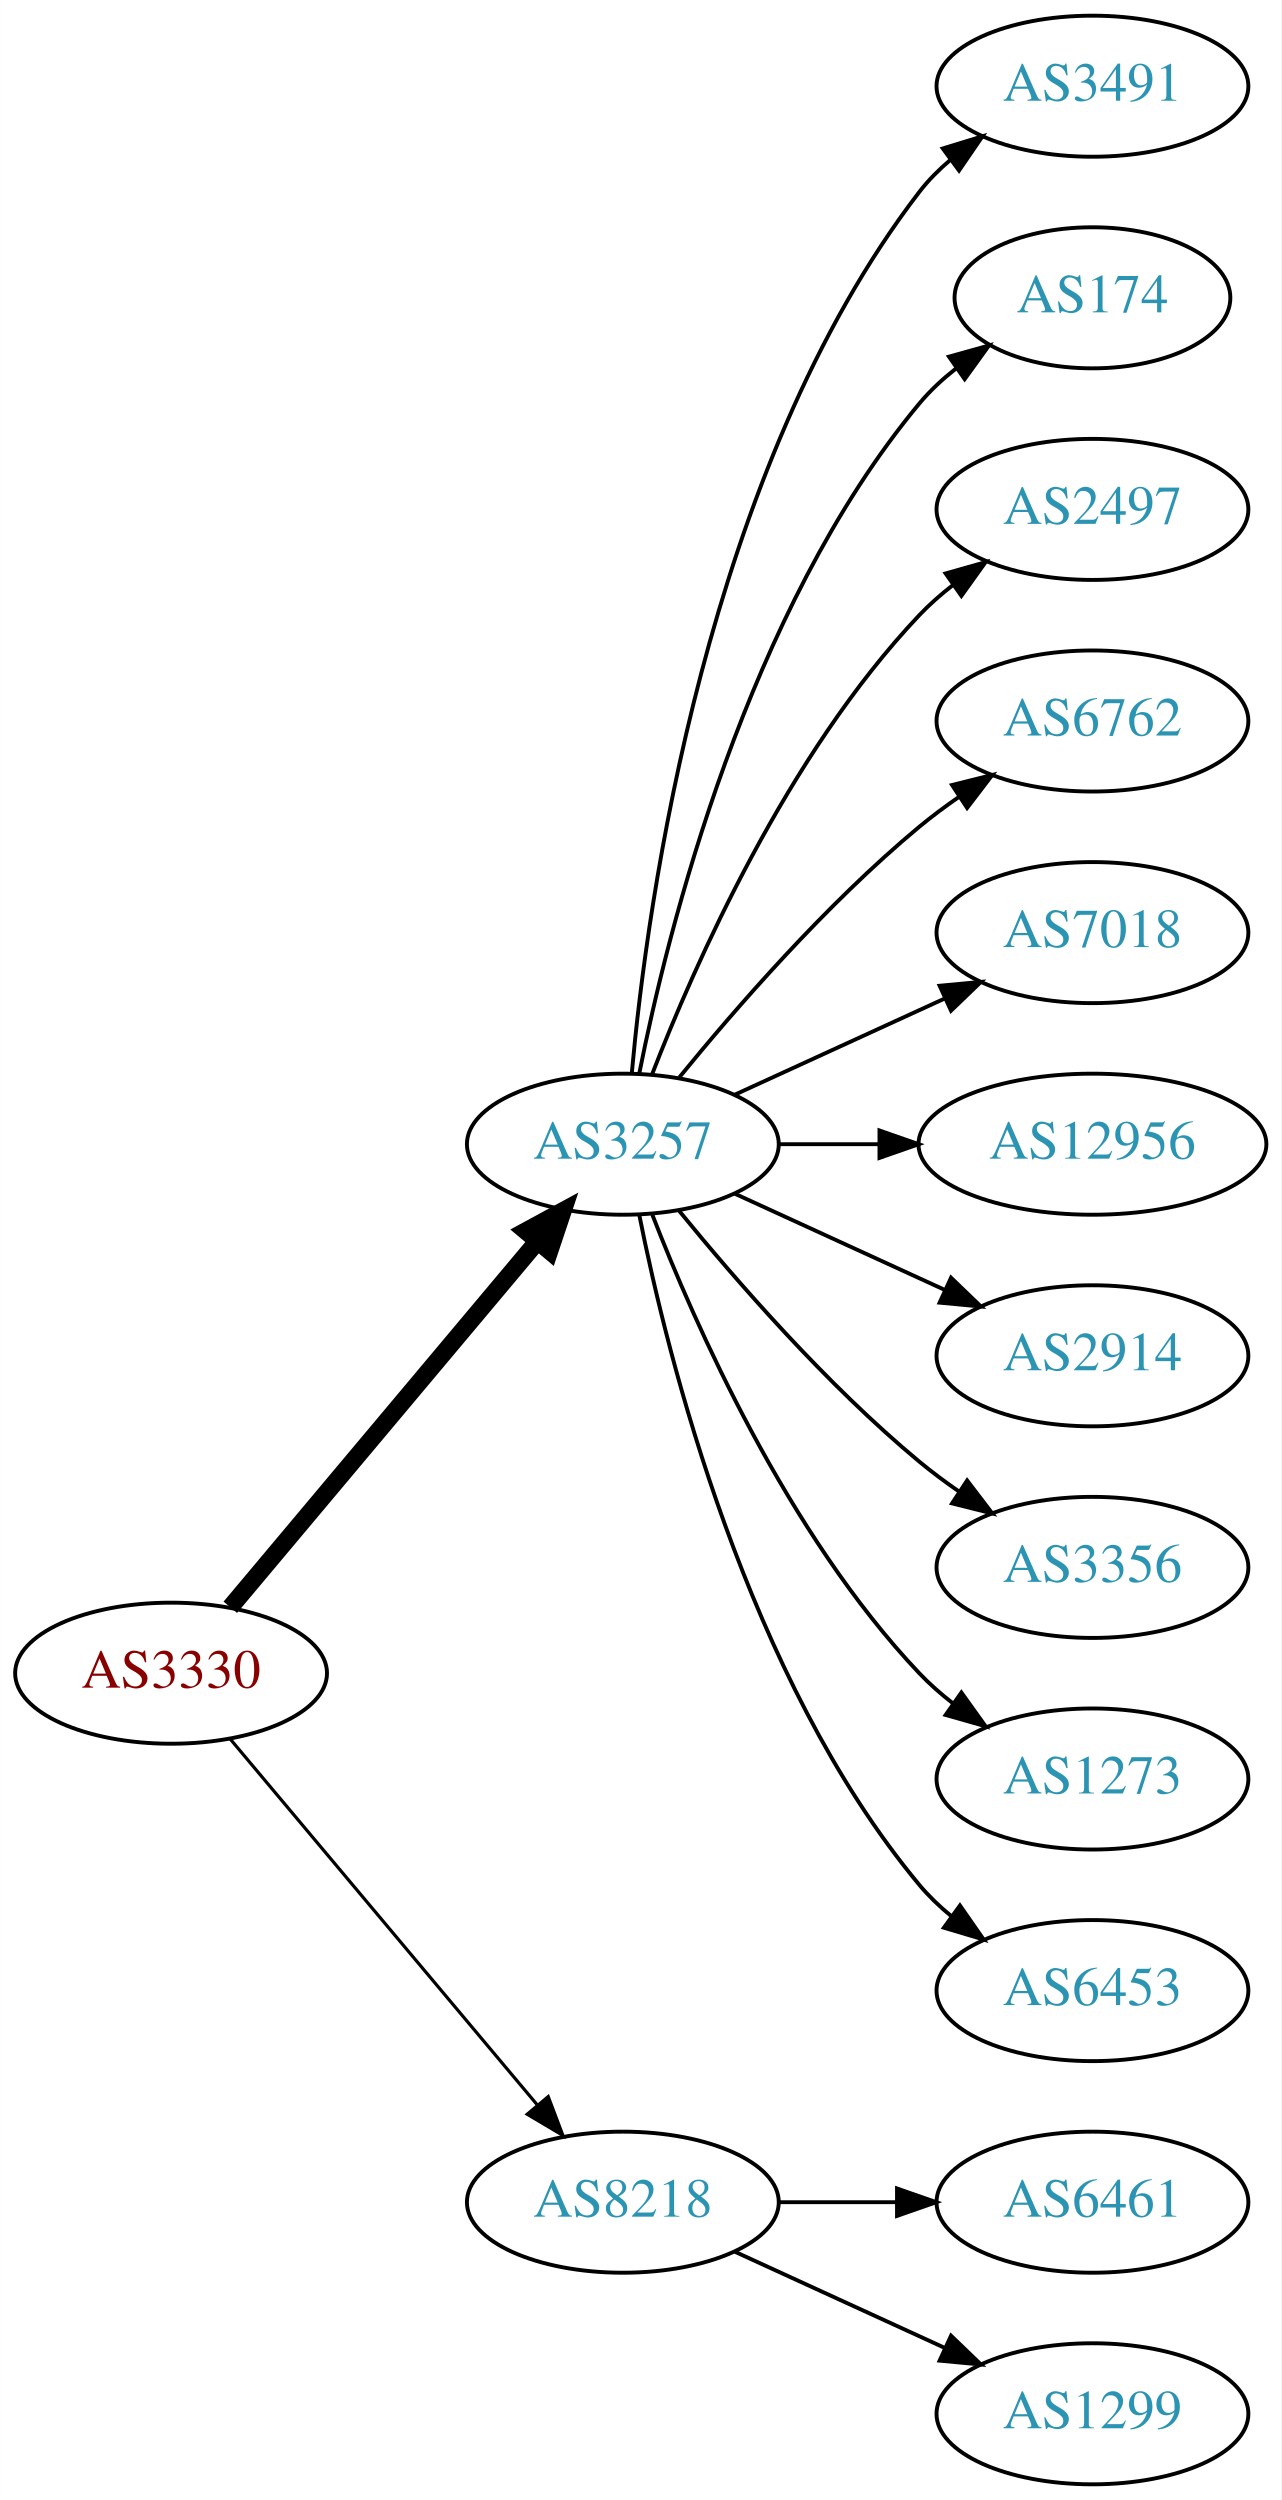
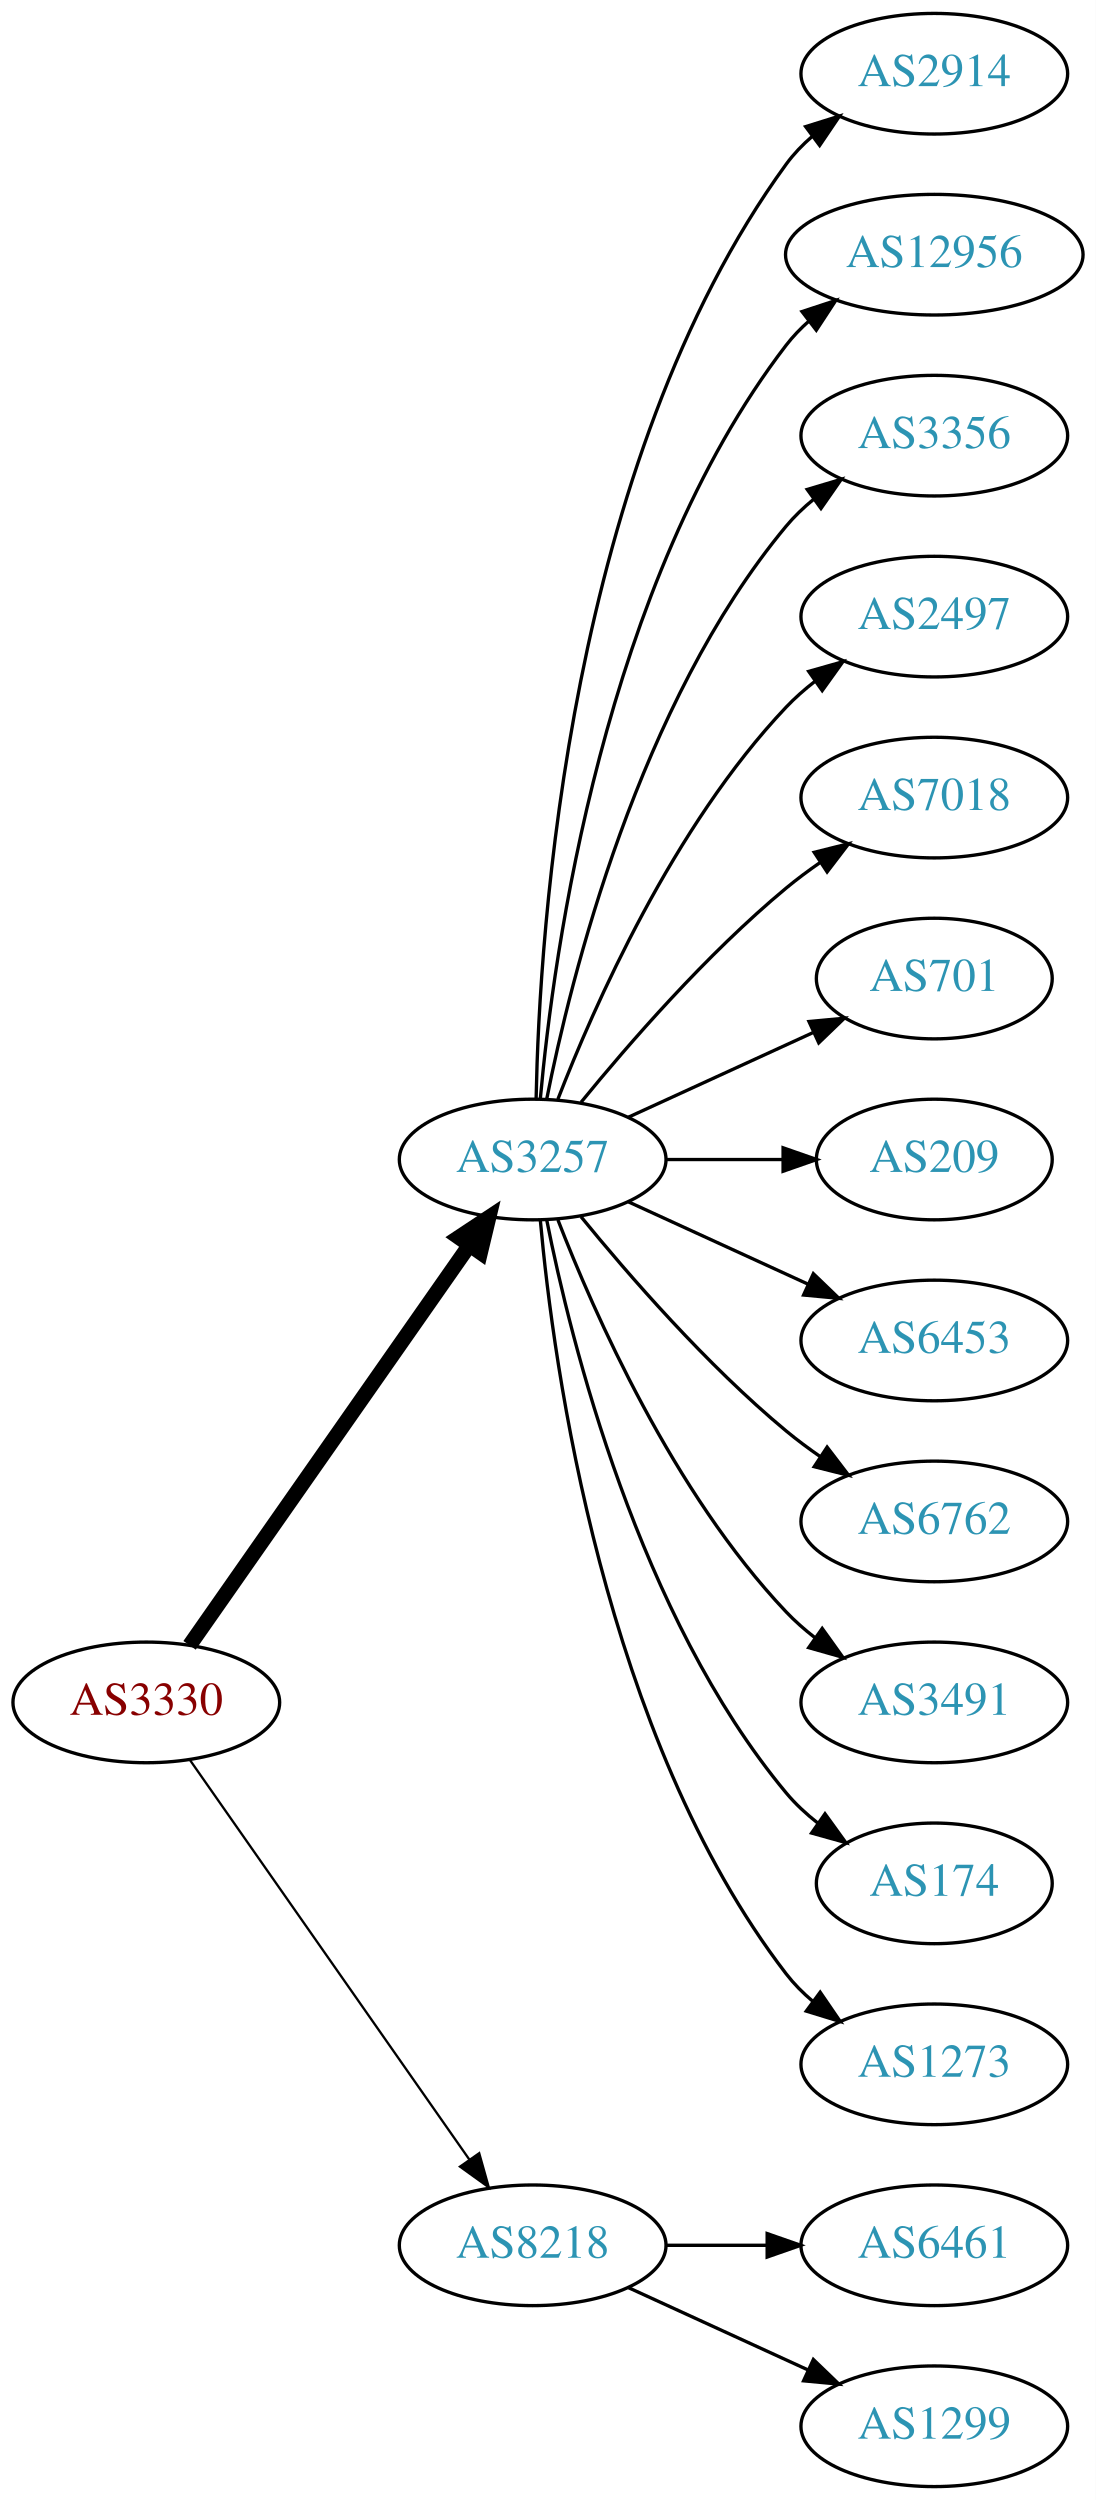
- <svg xmlns="http://www.w3.org/2000/svg" xmlns:xlink="http://www.w3.org/1999/xlink" width="327pt" height="638pt" viewBox="0.00 0.00 326.98 638.00">
-   <g id="graph0" class="graph" transform="scale(1 1) rotate(0) translate(4 634)">
-     <polygon fill="white" stroke="none" points="-4,4 -4,-634 322.978,-634 322.978,4 -4,4" />
+ <svg xmlns="http://www.w3.org/2000/svg" xmlns:xlink="http://www.w3.org/1999/xlink" width="327pt" height="746pt" viewBox="0.00 0.00 326.98 746.00">
+   <g id="graph0" class="graph" transform="scale(1 1) rotate(0) translate(4 742)">
+     <polygon fill="white" stroke="none" points="-4,4 -4,-742 322.978,-742 322.978,4 -4,4" />
    <g id="node1" class="node">
      <g id="a_node1">
        <a xlink:href="/asn/3330" xlink:title="AS3330 ~ Vienna, Austria [AT]">
-           <ellipse fill="#ffffff" stroke="black" cx="39.647" cy="-207" rx="39.794" ry="18" />
-           <text text-anchor="middle" x="39.647" y="-203.3" font-family="Times,serif" font-size="14.00" fill="#880000">AS3330</text>
+           <ellipse fill="#ffffff" stroke="black" cx="39.647" cy="-234" rx="39.794" ry="18" />
+           <text text-anchor="middle" x="39.647" y="-230.3" font-family="Times,serif" font-size="14.00" fill="#880000">AS3330</text>
        </a>
      </g>
    </g>
    <g id="node2" class="node">
      <g id="a_node2">
        <a xlink:href="/asn/3257" xlink:title="AS3257 ~ GTT [DE]">
-           <ellipse fill="#ffffff" stroke="black" cx="154.939" cy="-342" rx="39.794" ry="18" />
-           <text text-anchor="middle" x="154.939" y="-338.3" font-family="Times,serif" font-size="14.00" fill="#2c94b3">AS3257</text>
+           <ellipse fill="#ffffff" stroke="black" cx="154.939" cy="-396" rx="39.794" ry="18" />
+           <text text-anchor="middle" x="154.939" y="-392.3" font-family="Times,serif" font-size="14.00" fill="#2c94b3">AS3257</text>
        </a>
      </g>
    </g>
    <g id="edge1" class="edge">
-       <path fill="none" stroke="black" stroke-width="4.5" d="M54.766,-223.825C74.441,-247.269 110.245,-289.934 133.023,-317.076" />
-       <polygon fill="black" stroke="black" stroke-width="4.5" points="130.197,-319.834 139.642,-324.963 136.23,-314.772 130.197,-319.834" />
+       <path fill="none" stroke="black" stroke-width="4.5" d="M52.557,-251.031C72.478,-279.517 112.668,-336.985 136.018,-370.374" />
+       <polygon fill="black" stroke="black" stroke-width="4.5" points="132.89,-372.772 141.848,-378.71 139.344,-368.258 132.89,-372.772" />
    </g>
    <g id="node3" class="node">
      <g id="a_node3">
        <a xlink:href="/asn/8218" xlink:title="AS8218 ~ legacy Neotelecoms [FR]">
          <ellipse fill="#ffffff" stroke="black" cx="154.939" cy="-72" rx="39.794" ry="18" />
          <text text-anchor="middle" x="154.939" y="-68.3" font-family="Times,serif" font-size="14.00" fill="#2c94b3">AS8218</text>
        </a>
      </g>
    </g>
    <g id="edge2" class="edge">
-       <path fill="none" stroke="black" stroke-width="0.818" d="M54.766,-190.175C74.441,-166.731 110.245,-124.066 133.023,-96.924" />
-       <polygon fill="black" stroke="black" stroke-width="0.818" points="135.895,-98.947 139.642,-89.037 130.533,-94.447 135.895,-98.947" />
+       <path fill="none" stroke="black" stroke-width="0.692" d="M52.557,-216.969C72.478,-188.483 112.668,-131.015 136.018,-97.626" />
+       <polygon fill="black" stroke="black" stroke-width="0.692" points="138.985,-99.491 141.848,-89.29 133.249,-95.479 138.985,-99.491" />
    </g>
    <g id="node4" class="node">
      <g id="a_node4">
-         <a xlink:href="/asn/3491" xlink:title="AS3491 ~ PCCW Global, Inc. [US]">
-           <ellipse fill="#ffffff" stroke="black" cx="274.782" cy="-612" rx="39.794" ry="18" />
-           <text text-anchor="middle" x="274.782" y="-608.3" font-family="Times,serif" font-size="14.00" fill="#2c94b3">AS3491</text>
+         <a xlink:href="/asn/2914" xlink:title="AS2914 ~ NTT America, Inc. [US]">
+           <ellipse fill="#ffffff" stroke="black" cx="274.782" cy="-720" rx="39.794" ry="18" />
+           <text text-anchor="middle" x="274.782" y="-716.3" font-family="Times,serif" font-size="14.00" fill="#2c94b3">AS2914</text>
        </a>
      </g>
    </g>
    <g id="edge3" class="edge">
-       <path fill="none" stroke="black" d="M157.223,-360.117C161.122,-403.332 176.139,-514.131 230.586,-585 232.876,-587.981 235.596,-590.716 238.54,-593.205" />
-       <polygon fill="black" stroke="black" points="236.587,-596.113 246.717,-599.218 240.734,-590.473 236.587,-596.113" />
+       <path fill="none" stroke="black" d="M155.971,-414.337C156.945,-464.079 165.663,-603.806 230.586,-693 232.798,-696.039 235.466,-698.813 238.378,-701.326" />
+       <polygon fill="black" stroke="black" points="236.396,-704.214 246.508,-707.373 240.573,-698.597 236.396,-704.214" />
    </g>
    <g id="node5" class="node">
      <g id="a_node5">
-         <a xlink:href="/asn/174" xlink:title="AS174 ~ Cogent Communications [US]">
-           <ellipse fill="#ffffff" stroke="black" cx="274.782" cy="-558" rx="35.194" ry="18" />
-           <text text-anchor="middle" x="274.782" y="-554.3" font-family="Times,serif" font-size="14.00" fill="#2c94b3">AS174</text>
+         <a xlink:href="/asn/12956" xlink:title="AS12956 ~ TELXIUS [ES]">
+           <ellipse fill="#ffffff" stroke="black" cx="274.782" cy="-666" rx="44.393" ry="18" />
+           <text text-anchor="middle" x="274.782" y="-662.3" font-family="Times,serif" font-size="14.00" fill="#2c94b3">AS12956</text>
        </a>
      </g>
    </g>
    <g id="edge4" class="edge">
-       <path fill="none" stroke="black" d="M159.138,-360.073C166.301,-396.141 186.576,-478.125 230.586,-531 233.323,-534.288 236.568,-537.298 240.031,-540.017" />
-       <polygon fill="black" stroke="black" points="238.166,-542.983 248.372,-545.827 242.168,-537.239 238.166,-542.983" />
+       <path fill="none" stroke="black" d="M157.223,-414.117C161.122,-457.332 176.139,-568.131 230.586,-639 232.579,-641.595 234.899,-644.004 237.409,-646.226" />
+       <polygon fill="black" stroke="black" points="235.308,-649.025 245.373,-652.333 239.567,-643.47 235.308,-649.025" />
    </g>
    <g id="node6" class="node">
      <g id="a_node6">
-         <a xlink:href="/asn/2497" xlink:title="AS2497 ~ Internet Initiative Japan Inc. [JP]">
-           <ellipse fill="#ffffff" stroke="black" cx="274.782" cy="-504" rx="39.794" ry="18" />
-           <text text-anchor="middle" x="274.782" y="-500.3" font-family="Times,serif" font-size="14.00" fill="#2c94b3">AS2497</text>
+         <a xlink:href="/asn/3356" xlink:title="AS3356 ~ Level 3 Parent, LLC [US]">
+           <ellipse fill="#ffffff" stroke="black" cx="274.782" cy="-612" rx="39.794" ry="18" />
+           <text text-anchor="middle" x="274.782" y="-608.3" font-family="Times,serif" font-size="14.00" fill="#2c94b3">AS3356</text>
        </a>
      </g>
    </g>
    <g id="edge5" class="edge">
-       <path fill="none" stroke="black" d="M162.463,-359.994C173.213,-387.728 196.87,-441.429 230.586,-477 233.172,-479.728 236.089,-482.294 239.157,-484.677" />
-       <polygon fill="black" stroke="black" points="237.312,-487.658 247.506,-490.543 241.336,-481.93 237.312,-487.658" />
+       <path fill="none" stroke="black" d="M159.138,-414.073C166.301,-450.141 186.576,-532.125 230.586,-585 232.99,-587.889 235.787,-590.563 238.779,-593.013" />
+       <polygon fill="black" stroke="black" points="236.868,-595.95 247.022,-598.973 240.969,-590.277 236.868,-595.95" />
    </g>
    <g id="node7" class="node">
      <g id="a_node7">
-         <a xlink:href="/asn/6762" xlink:title="AS6762 ~ TELECOM ITALIA SPARKLE S.p.A. [IT]">
-           <ellipse fill="#ffffff" stroke="black" cx="274.782" cy="-450" rx="39.794" ry="18" />
-           <text text-anchor="middle" x="274.782" y="-446.3" font-family="Times,serif" font-size="14.00" fill="#2c94b3">AS6762</text>
+         <a xlink:href="/asn/2497" xlink:title="AS2497 ~ Internet Initiative Japan Inc. [JP]">
+           <ellipse fill="#ffffff" stroke="black" cx="274.782" cy="-558" rx="39.794" ry="18" />
+           <text text-anchor="middle" x="274.782" y="-554.3" font-family="Times,serif" font-size="14.00" fill="#2c94b3">AS2497</text>
        </a>
      </g>
    </g>
    <g id="edge6" class="edge">
-       <path fill="none" stroke="black" d="M169.358,-359.065C183.473,-376.375 206.888,-403.345 230.586,-423 233.802,-425.668 237.303,-428.27 240.873,-430.741" />
-       <polygon fill="black" stroke="black" points="238.951,-433.666 249.23,-436.236 242.797,-427.817 238.951,-433.666" />
+       <path fill="none" stroke="black" d="M162.463,-413.994C173.213,-441.728 196.87,-495.429 230.586,-531 233.172,-533.728 236.089,-536.294 239.157,-538.677" />
+       <polygon fill="black" stroke="black" points="237.312,-541.658 247.506,-544.543 241.336,-535.93 237.312,-541.658" />
    </g>
    <g id="node8" class="node">
      <g id="a_node8">
        <a xlink:href="/asn/7018" xlink:title="AS7018 ~ AT&amp;T Services, Inc. [US]">
-           <ellipse fill="#ffffff" stroke="black" cx="274.782" cy="-396" rx="39.794" ry="18" />
-           <text text-anchor="middle" x="274.782" y="-392.3" font-family="Times,serif" font-size="14.00" fill="#2c94b3">AS7018</text>
+           <ellipse fill="#ffffff" stroke="black" cx="274.782" cy="-504" rx="39.794" ry="18" />
+           <text text-anchor="middle" x="274.782" y="-500.3" font-family="Times,serif" font-size="14.00" fill="#2c94b3">AS7018</text>
        </a>
      </g>
    </g>
    <g id="edge7" class="edge">
-       <path fill="none" stroke="black" d="M183.568,-354.661C199.525,-361.973 219.796,-371.261 237.079,-379.181" />
-       <polygon fill="black" stroke="black" points="235.777,-382.435 246.326,-383.419 238.693,-376.071 235.777,-382.435" />
+       <path fill="none" stroke="black" d="M169.358,-413.065C183.473,-430.375 206.888,-457.345 230.586,-477 233.802,-479.668 237.303,-482.27 240.873,-484.741" />
+       <polygon fill="black" stroke="black" points="238.951,-487.666 249.23,-490.236 242.797,-481.817 238.951,-487.666" />
    </g>
    <g id="node9" class="node">
      <g id="a_node9">
-         <a xlink:href="/asn/12956" xlink:title="AS12956 ~ TELXIUS [ES]">
-           <ellipse fill="#ffffff" stroke="black" cx="274.782" cy="-342" rx="44.393" ry="18" />
-           <text text-anchor="middle" x="274.782" y="-338.3" font-family="Times,serif" font-size="14.00" fill="#2c94b3">AS12956</text>
+         <a xlink:href="/asn/701" xlink:title="AS701 ~ UUNET [US]">
+           <ellipse fill="#ffffff" stroke="black" cx="274.782" cy="-450" rx="35.194" ry="18" />
+           <text text-anchor="middle" x="274.782" y="-446.3" font-family="Times,serif" font-size="14.00" fill="#2c94b3">AS701</text>
        </a>
      </g>
    </g>
    <g id="edge8" class="edge">
-       <path fill="none" stroke="black" d="M194.852,-342C202.955,-342 211.63,-342 220.156,-342" />
-       <polygon fill="black" stroke="black" points="220.434,-345.5 230.434,-342 220.434,-338.5 220.434,-345.5" />
+       <path fill="none" stroke="black" d="M183.568,-408.661C199.984,-416.183 220.966,-425.798 238.563,-433.861" />
+       <polygon fill="black" stroke="black" points="237.391,-437.174 247.94,-438.158 240.307,-430.811 237.391,-437.174" />
    </g>
    <g id="node10" class="node">
      <g id="a_node10">
-         <a xlink:href="/asn/2914" xlink:title="AS2914 ~ NTT America, Inc. [US]">
-           <ellipse fill="#ffffff" stroke="black" cx="274.782" cy="-288" rx="39.794" ry="18" />
-           <text text-anchor="middle" x="274.782" y="-284.3" font-family="Times,serif" font-size="14.00" fill="#2c94b3">AS2914</text>
+         <a xlink:href="/asn/209" xlink:title="AS209 ~ CenturyLink Communications, LLC [US]">
+           <ellipse fill="#ffffff" stroke="black" cx="274.782" cy="-396" rx="35.194" ry="18" />
+           <text text-anchor="middle" x="274.782" y="-392.3" font-family="Times,serif" font-size="14.00" fill="#2c94b3">AS209</text>
        </a>
      </g>
    </g>
    <g id="edge9" class="edge">
-       <path fill="none" stroke="black" d="M183.568,-329.339C199.525,-322.027 219.796,-312.739 237.079,-304.819" />
-       <polygon fill="black" stroke="black" points="238.693,-307.929 246.326,-300.581 235.777,-301.565 238.693,-307.929" />
+       <path fill="none" stroke="black" d="M194.852,-396C205.939,-396 218.098,-396 229.481,-396" />
+       <polygon fill="black" stroke="black" points="229.662,-399.5 239.662,-396 229.662,-392.5 229.662,-399.5" />
    </g>
    <g id="node11" class="node">
      <g id="a_node11">
-         <a xlink:href="/asn/3356" xlink:title="AS3356 ~ Level 3 Parent, LLC [US]">
-           <ellipse fill="#ffffff" stroke="black" cx="274.782" cy="-234" rx="39.794" ry="18" />
-           <text text-anchor="middle" x="274.782" y="-230.3" font-family="Times,serif" font-size="14.00" fill="#2c94b3">AS3356</text>
+         <a xlink:href="/asn/6453" xlink:title="AS6453 ~ TATA COMMUNICATIONS (AMERICA) INC [US]">
+           <ellipse fill="#ffffff" stroke="black" cx="274.782" cy="-342" rx="39.794" ry="18" />
+           <text text-anchor="middle" x="274.782" y="-338.3" font-family="Times,serif" font-size="14.00" fill="#2c94b3">AS6453</text>
        </a>
      </g>
    </g>
    <g id="edge10" class="edge">
-       <path fill="none" stroke="black" d="M169.358,-324.935C183.473,-307.625 206.888,-280.655 230.586,-261 233.802,-258.332 237.303,-255.73 240.873,-253.259" />
-       <polygon fill="black" stroke="black" points="242.797,-256.183 249.23,-247.764 238.951,-250.334 242.797,-256.183" />
+       <path fill="none" stroke="black" d="M183.568,-383.339C199.525,-376.027 219.796,-366.739 237.079,-358.819" />
+       <polygon fill="black" stroke="black" points="238.693,-361.929 246.326,-354.581 235.777,-355.565 238.693,-361.929" />
    </g>
    <g id="node12" class="node">
      <g id="a_node12">
-         <a xlink:href="/asn/1273" xlink:title="AS1273 ~ Vodafone Group PLC [EU]">
-           <ellipse fill="#ffffff" stroke="black" cx="274.782" cy="-180" rx="39.794" ry="18" />
-           <text text-anchor="middle" x="274.782" y="-176.3" font-family="Times,serif" font-size="14.00" fill="#2c94b3">AS1273</text>
+         <a xlink:href="/asn/6762" xlink:title="AS6762 ~ TELECOM ITALIA SPARKLE S.p.A. [IT]">
+           <ellipse fill="#ffffff" stroke="black" cx="274.782" cy="-288" rx="39.794" ry="18" />
+           <text text-anchor="middle" x="274.782" y="-284.3" font-family="Times,serif" font-size="14.00" fill="#2c94b3">AS6762</text>
        </a>
      </g>
    </g>
    <g id="edge11" class="edge">
-       <path fill="none" stroke="black" d="M162.463,-324.006C173.213,-296.272 196.87,-242.571 230.586,-207 233.172,-204.272 236.089,-201.706 239.157,-199.323" />
-       <polygon fill="black" stroke="black" points="241.336,-202.07 247.506,-193.457 237.312,-196.342 241.336,-202.07" />
+       <path fill="none" stroke="black" d="M169.358,-378.935C183.473,-361.625 206.888,-334.655 230.586,-315 233.802,-312.332 237.303,-309.73 240.873,-307.259" />
+       <polygon fill="black" stroke="black" points="242.797,-310.183 249.23,-301.764 238.951,-304.334 242.797,-310.183" />
    </g>
    <g id="node13" class="node">
      <g id="a_node13">
-         <a xlink:href="/asn/6453" xlink:title="AS6453 ~ TATA COMMUNICATIONS (AMERICA) INC [US]">
-           <ellipse fill="#ffffff" stroke="black" cx="274.782" cy="-126" rx="39.794" ry="18" />
-           <text text-anchor="middle" x="274.782" y="-122.3" font-family="Times,serif" font-size="14.00" fill="#2c94b3">AS6453</text>
+         <a xlink:href="/asn/3491" xlink:title="AS3491 ~ PCCW Global, Inc. [US]">
+           <ellipse fill="#ffffff" stroke="black" cx="274.782" cy="-234" rx="39.794" ry="18" />
+           <text text-anchor="middle" x="274.782" y="-230.3" font-family="Times,serif" font-size="14.00" fill="#2c94b3">AS3491</text>
        </a>
      </g>
    </g>
    <g id="edge12" class="edge">
-       <path fill="none" stroke="black" d="M159.138,-323.927C166.301,-287.859 186.576,-205.875 230.586,-153 232.99,-150.111 235.787,-147.437 238.779,-144.987" />
-       <polygon fill="black" stroke="black" points="240.969,-147.723 247.022,-139.027 236.868,-142.05 240.969,-147.723" />
+       <path fill="none" stroke="black" d="M162.463,-378.006C173.213,-350.272 196.87,-296.571 230.586,-261 233.172,-258.272 236.089,-255.706 239.157,-253.323" />
+       <polygon fill="black" stroke="black" points="241.336,-256.07 247.506,-247.457 237.312,-250.342 241.336,-256.07" />
    </g>
    <g id="node14" class="node">
      <g id="a_node14">
+         <a xlink:href="/asn/174" xlink:title="AS174 ~ Cogent Communications [US]">
+           <ellipse fill="#ffffff" stroke="black" cx="274.782" cy="-180" rx="35.194" ry="18" />
+           <text text-anchor="middle" x="274.782" y="-176.3" font-family="Times,serif" font-size="14.00" fill="#2c94b3">AS174</text>
+         </a>
+       </g>
+     </g>
+     <g id="edge13" class="edge">
+       <path fill="none" stroke="black" d="M159.138,-377.927C166.301,-341.859 186.576,-259.875 230.586,-207 233.323,-203.712 236.568,-200.702 240.031,-197.983" />
+       <polygon fill="black" stroke="black" points="242.168,-200.761 248.372,-192.173 238.166,-195.017 242.168,-200.761" />
+     </g>
+     <g id="node15" class="node">
+       <g id="a_node15">
+         <a xlink:href="/asn/1273" xlink:title="AS1273 ~ Vodafone Group PLC [EU]">
+           <ellipse fill="#ffffff" stroke="black" cx="274.782" cy="-126" rx="39.794" ry="18" />
+           <text text-anchor="middle" x="274.782" y="-122.3" font-family="Times,serif" font-size="14.00" fill="#2c94b3">AS1273</text>
+         </a>
+       </g>
+     </g>
+     <g id="edge14" class="edge">
+       <path fill="none" stroke="black" d="M157.223,-377.883C161.122,-334.668 176.139,-223.869 230.586,-153 232.876,-150.019 235.596,-147.284 238.54,-144.795" />
+       <polygon fill="black" stroke="black" points="240.734,-147.527 246.717,-138.782 236.587,-141.887 240.734,-147.527" />
+     </g>
+     <g id="node16" class="node">
+       <g id="a_node16">
        <a xlink:href="/asn/6461" xlink:title="AS6461 ~ ZAYO-6461 [US]">
          <ellipse fill="#ffffff" stroke="black" cx="274.782" cy="-72" rx="39.794" ry="18" />
          <text text-anchor="middle" x="274.782" y="-68.3" font-family="Times,serif" font-size="14.00" fill="#2c94b3">AS6461</text>
        </a>
      </g>
    </g>
-     <g id="edge13" class="edge">
+     <g id="edge15" class="edge">
      <path fill="none" stroke="black" d="M194.852,-72C204.405,-72 214.755,-72 224.718,-72" />
      <polygon fill="black" stroke="black" points="224.91,-75.5 234.91,-72 224.91,-68.5 224.91,-75.5" />
    </g>
-     <g id="node15" class="node">
-       <g id="a_node15">
+     <g id="node17" class="node">
+       <g id="a_node17">
        <a xlink:href="/asn/1299" xlink:title="AS1299 ~ Telia Carrier [EU]">
          <ellipse fill="#ffffff" stroke="black" cx="274.782" cy="-18" rx="39.794" ry="18" />
          <text text-anchor="middle" x="274.782" y="-14.3" font-family="Times,serif" font-size="14.00" fill="#2c94b3">AS1299</text>
        </a>
      </g>
    </g>
-     <g id="edge14" class="edge">
+     <g id="edge16" class="edge">
      <path fill="none" stroke="black" d="M183.568,-59.339C199.525,-52.027 219.796,-42.739 237.079,-34.819" />
      <polygon fill="black" stroke="black" points="238.693,-37.929 246.326,-30.581 235.777,-31.565 238.693,-37.929" />
    </g>
  </g>
</svg>
